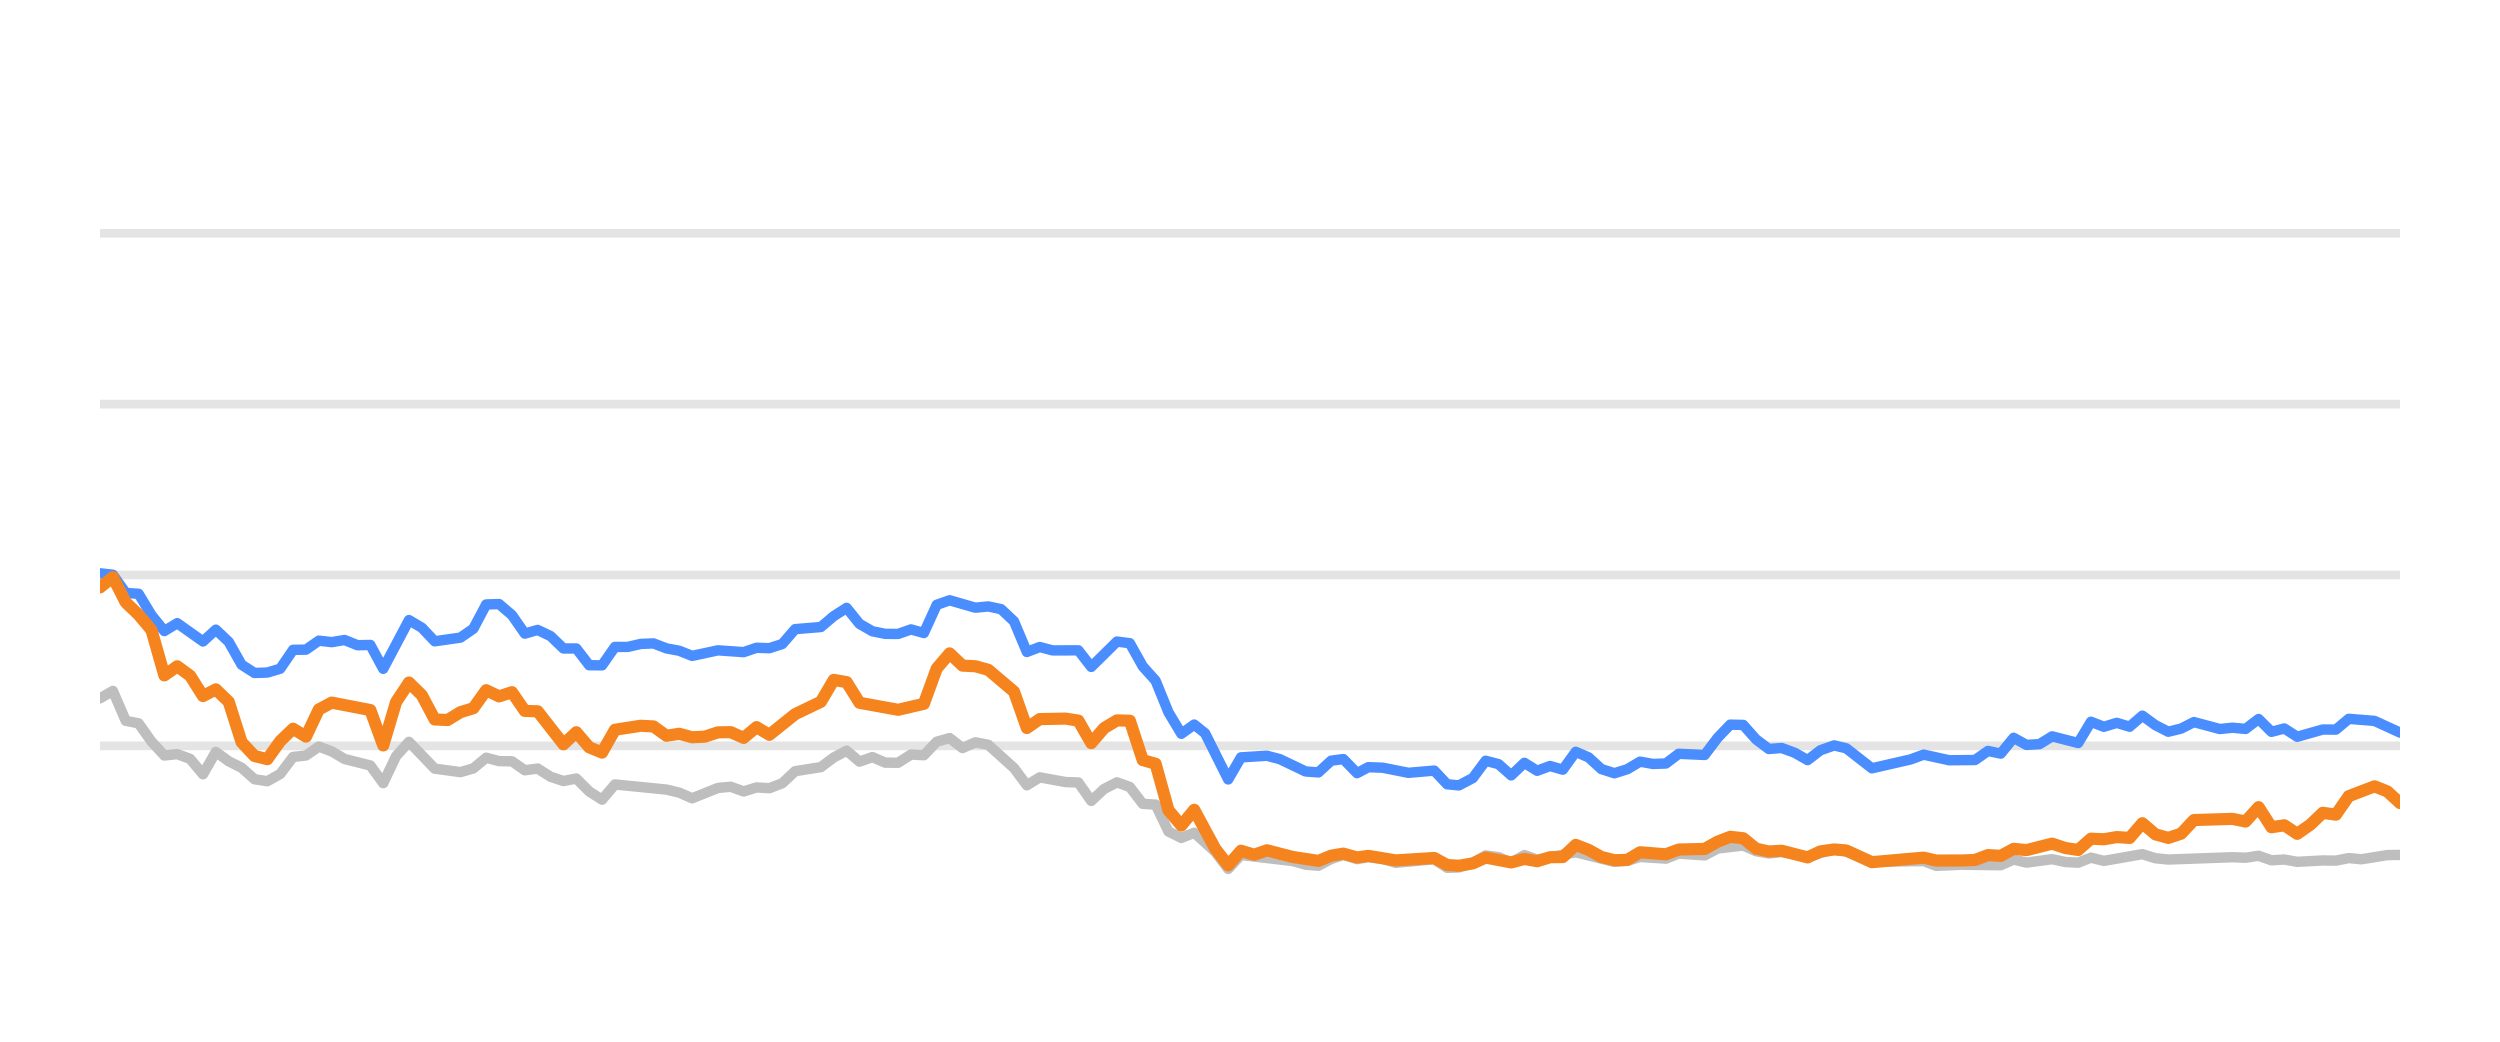
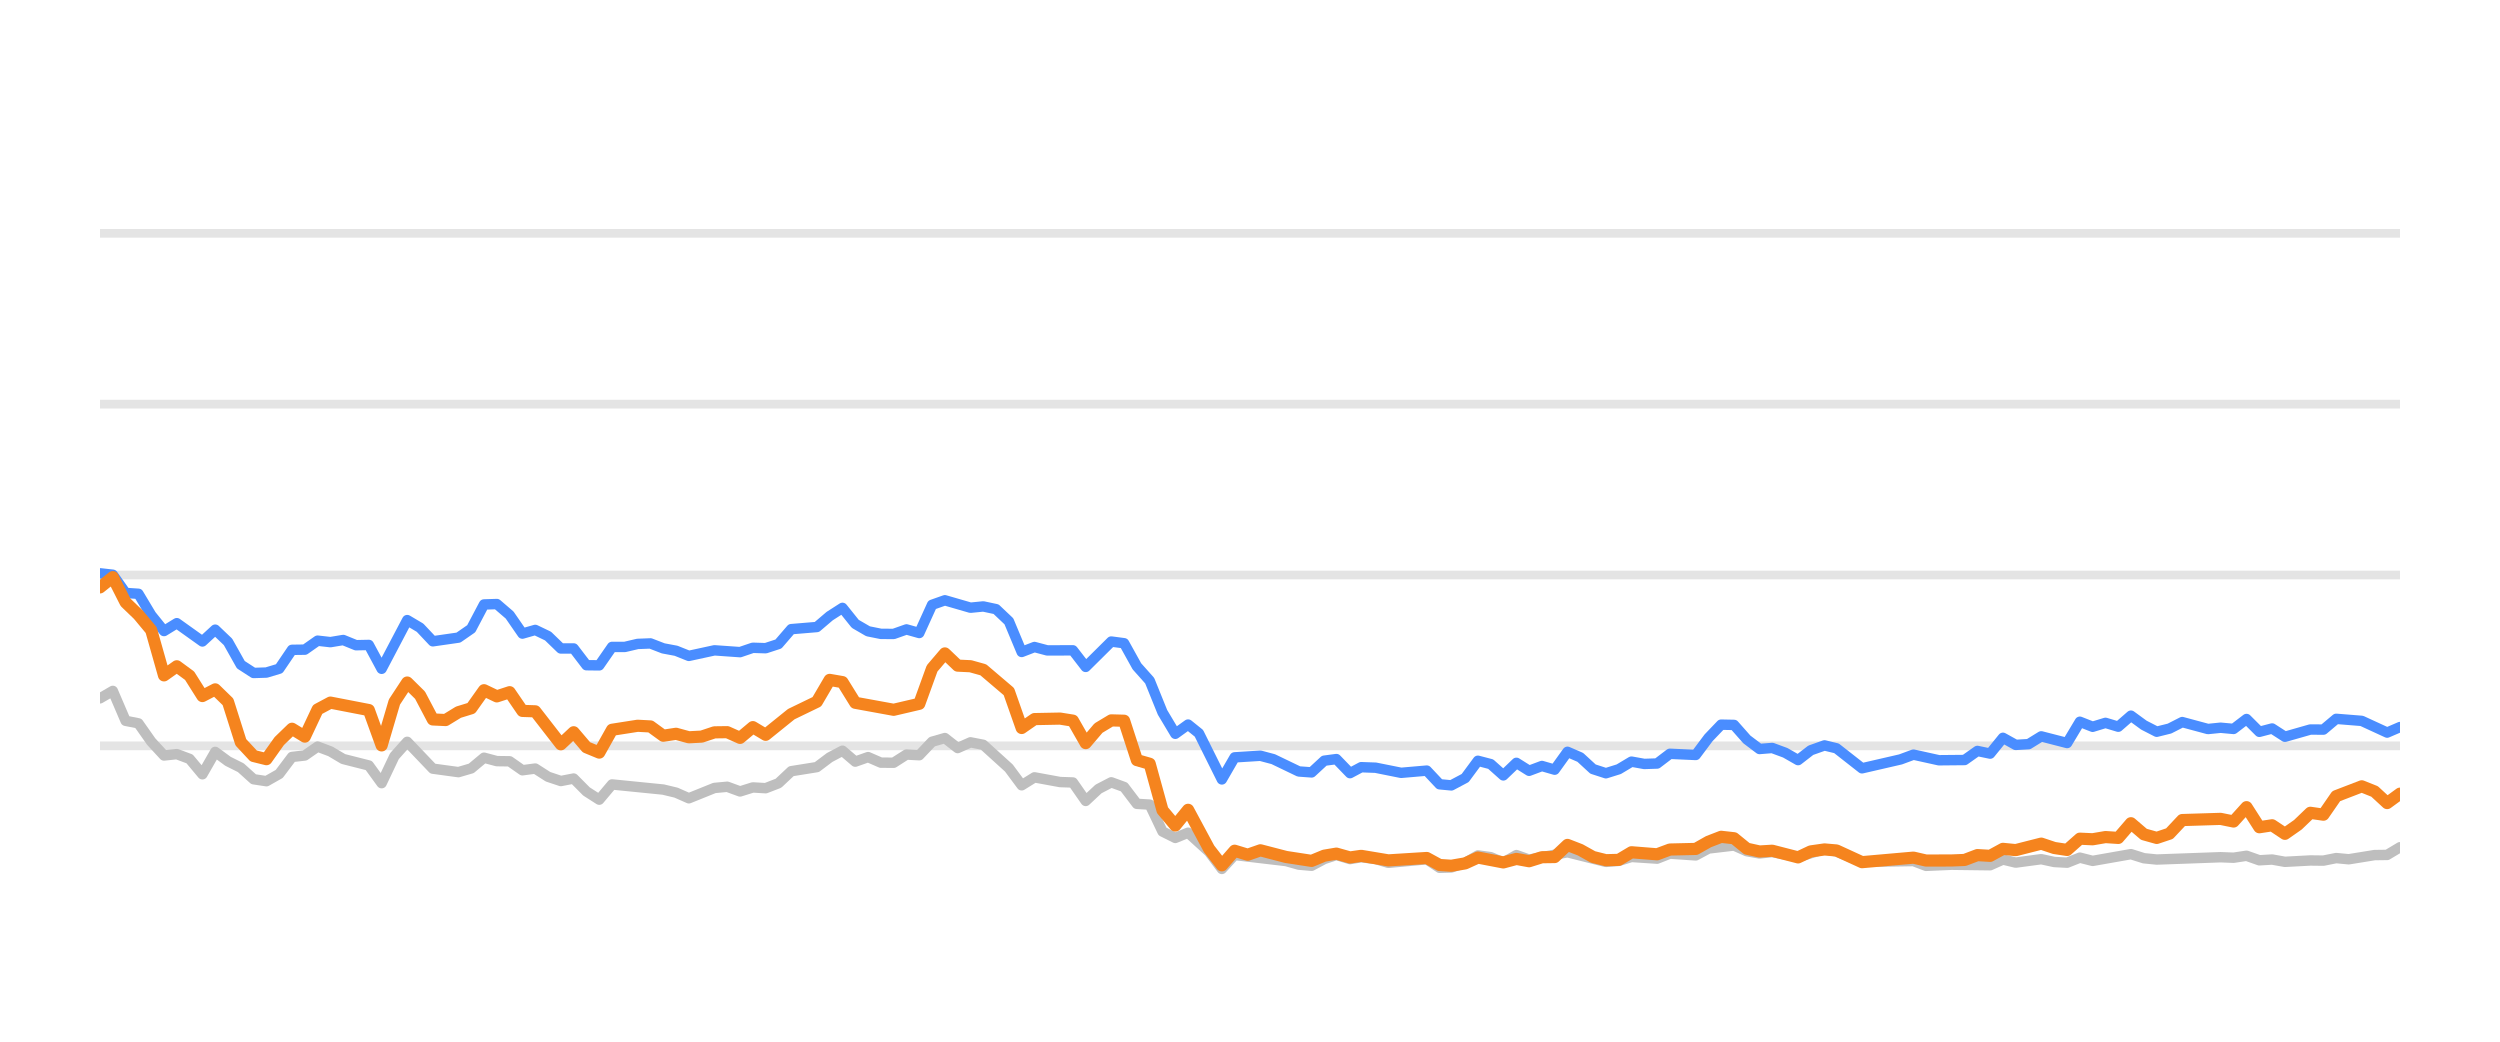
<svg xmlns="http://www.w3.org/2000/svg" width="144pt" height="60pt" viewBox="0 0 144 60" version="1.1">
  <defs>
    <style type="text/css">*{stroke-linejoin: round; stroke-linecap: butt}</style>
  </defs>
  <g id="figure_1">
    <g id="patch_1">
      <path d="M 0 60  L 144 60  L 144 0  L 0 0  L 0 60  z " style="fill: none; opacity: 0" />
    </g>
    <g id="axes_1">
      <g id="patch_2">
        <path d="M 5.76 52.8  L 138.24 52.8  L 138.24 3.6  L 5.76 3.6  L 5.76 52.8  z " style="fill: none" />
      </g>
      <g id="matplotlib.axis_1" />
      <g id="matplotlib.axis_2" />
      <g id="line2d_1">
-         <path d="M 5.76 42.96  L 138.24 42.96  " clip-path="url(#p2bad7fcdfb)" style="fill: none; stroke: #b2b2b2; stroke-opacity: 0.35; stroke-width: 0.5; stroke-linecap: square" />
+         <path d="M 5.76 42.96  L 138.24 42.96  " clip-path="url(#p4709e48852)" style="fill: none; stroke: #b2b2b2; stroke-opacity: 0.35; stroke-width: 0.5; stroke-linecap: square" />
      </g>
      <g id="line2d_2">
-         <path d="M 5.76 33.12  L 138.24 33.12  " clip-path="url(#p2bad7fcdfb)" style="fill: none; stroke: #b2b2b2; stroke-opacity: 0.35; stroke-width: 0.5; stroke-linecap: square" />
+         <path d="M 5.76 33.12  L 138.24 33.12  " clip-path="url(#p4709e48852)" style="fill: none; stroke: #b2b2b2; stroke-opacity: 0.35; stroke-width: 0.5; stroke-linecap: square" />
      </g>
      <g id="line2d_3">
-         <path d="M 5.76 23.28  L 138.24 23.28  " clip-path="url(#p2bad7fcdfb)" style="fill: none; stroke: #b2b2b2; stroke-opacity: 0.35; stroke-width: 0.5; stroke-linecap: square" />
+         <path d="M 5.76 23.28  L 138.24 23.28  " clip-path="url(#p4709e48852)" style="fill: none; stroke: #b2b2b2; stroke-opacity: 0.35; stroke-width: 0.5; stroke-linecap: square" />
      </g>
      <g id="line2d_4">
-         <path d="M 5.76 13.44  L 138.24 13.44  " clip-path="url(#p2bad7fcdfb)" style="fill: none; stroke: #b2b2b2; stroke-opacity: 0.35; stroke-width: 0.5; stroke-linecap: square" />
+         <path d="M 5.76 13.44  L 138.24 13.44  " clip-path="url(#p4709e48852)" style="fill: none; stroke: #b2b2b2; stroke-opacity: 0.35; stroke-width: 0.5; stroke-linecap: square" />
      </g>
      <g id="line2d_5">
-         <path d="M 5.76 40.224  L 6.501 39.796  L 7.243 41.518  L 7.984 41.666  L 8.726 42.714  L 9.467 43.516  L 10.209 43.437  L 10.95 43.713  L 11.692 44.598  L 12.433 43.309  L 13.175 43.851  L 13.916 44.22  L 14.658 44.884  L 15.399 44.997  L 16.141 44.579  L 16.882 43.6  L 17.624 43.516  L 18.365 43.004  L 19.107 43.28  L 19.848 43.718  L 21.331 44.092  L 22.073 45.11  L 22.814 43.555  L 23.556 42.729  L 25.039 44.274  L 26.522 44.475  L 27.263 44.259  L 28.005 43.644  L 28.746 43.841  L 29.488 43.851  L 30.229 44.367  L 30.971 44.269  L 31.712 44.741  L 32.454 44.987  L 33.195 44.844  L 33.937 45.587  L 34.678 46.06  L 35.42 45.184  L 38.386 45.479  L 39.127 45.656  L 39.868 45.981  L 41.351 45.386  L 42.093 45.317  L 42.834 45.587  L 43.576 45.356  L 44.317 45.4  L 45.059 45.115  L 45.8 44.421  L 47.283 44.185  L 48.025 43.629  L 48.766 43.24  L 49.508 43.87  L 50.249 43.609  L 50.991 43.929  L 51.732 43.934  L 52.474 43.462  L 53.215 43.501  L 53.957 42.724  L 54.698 42.512  L 55.44 43.088  L 56.181 42.758  L 56.923 42.901  L 58.406 44.239  L 59.147 45.233  L 59.889 44.775  L 61.372 45.046  L 62.113 45.071  L 62.855 46.133  L 63.596 45.445  L 64.338 45.061  L 65.079 45.331  L 65.821 46.301  L 66.562 46.345  L 67.304 47.895  L 68.045 48.264  L 68.787 47.964  L 70.002 49.066  L 70.743 50.05  L 71.481 49.248  L 74.461 49.597  L 75.2 49.804  L 75.941 49.868  L 76.673 49.479  L 77.376 49.248  L 78.165 49.484  L 78.813 49.376  L 79.647 49.479  L 80.387 49.7  L 82.611 49.494  L 83.355 49.986  L 84.034 49.966  L 84.835 49.7  L 85.573 49.272  L 86.314 49.371  L 87.046 49.681  L 87.805 49.253  L 88.538 49.513  L 90.762 49.09  L 92.988 49.646  L 93.731 49.587  L 94.468 49.361  L 95.954 49.459  L 96.694 49.169  L 98.19 49.272  L 98.934 48.874  L 100.409 48.702  L 101.151 49.031  L 101.885 49.159  L 102.622 49.08  L 104.118 49.366  L 105.649 48.908  L 106.345 49.051  L 107.822 49.646  L 110.801 49.597  L 111.533 49.873  L 113.011 49.809  L 115.243 49.838  L 115.986 49.509  L 116.725 49.686  L 118.203 49.489  L 118.958 49.651  L 119.703 49.691  L 120.44 49.4  L 121.181 49.587  L 123.399 49.199  L 124.15 49.435  L 124.894 49.509  L 128.592 49.376  L 129.345 49.405  L 130.094 49.292  L 130.837 49.553  L 131.577 49.509  L 132.32 49.641  L 133.792 49.563  L 134.548 49.572  L 135.289 49.425  L 136.015 49.494  L 137.511 49.253  L 138.24 49.243  L 138.24 49.243  " clip-path="url(#p2bad7fcdfb)" style="fill: none; stroke: #bebebe; stroke-width: 0.6; stroke-linecap: round" />
+         <path d="M 5.76 40.224  L 6.497 39.796  L 7.235 41.518  L 7.972 41.666  L 8.709 42.714  L 9.447 43.516  L 10.184 43.437  L 10.921 43.713  L 11.659 44.598  L 12.396 43.309  L 13.133 43.851  L 13.871 44.22  L 14.608 44.884  L 15.346 44.997  L 16.083 44.579  L 16.82 43.6  L 17.558 43.516  L 18.295 43.004  L 19.032 43.28  L 19.77 43.718  L 21.244 44.092  L 21.982 45.11  L 22.719 43.555  L 23.456 42.729  L 24.931 44.274  L 26.406 44.475  L 27.143 44.259  L 27.88 43.644  L 28.618 43.841  L 29.355 43.851  L 30.092 44.367  L 30.83 44.269  L 31.567 44.741  L 32.304 44.987  L 33.042 44.844  L 33.779 45.587  L 34.517 46.06  L 35.254 45.184  L 38.203 45.479  L 38.941 45.656  L 39.678 45.981  L 41.153 45.386  L 41.89 45.317  L 42.627 45.587  L 43.365 45.356  L 44.102 45.4  L 44.839 45.115  L 45.577 44.421  L 47.051 44.185  L 47.789 43.629  L 48.526 43.24  L 49.263 43.87  L 50.001 43.609  L 50.738 43.929  L 51.475 43.934  L 52.213 43.462  L 52.95 43.501  L 53.688 42.724  L 54.425 42.512  L 55.162 43.088  L 55.9 42.758  L 56.637 42.901  L 58.112 44.239  L 58.849 45.233  L 59.586 44.775  L 61.061 45.046  L 61.798 45.071  L 62.536 46.133  L 63.273 45.445  L 64.01 45.061  L 64.748 45.331  L 65.485 46.301  L 66.222 46.345  L 66.96 47.895  L 67.697 48.264  L 68.434 47.964  L 69.643 49.066  L 70.38 50.05  L 71.114 49.248  L 74.077 49.597  L 74.812 49.804  L 75.549 49.868  L 76.277 49.479  L 76.976 49.248  L 77.76 49.484  L 78.405 49.376  L 79.234 49.479  L 79.97 49.7  L 82.182 49.494  L 82.921 49.986  L 83.597 49.966  L 84.394 49.7  L 85.128 49.272  L 85.864 49.371  L 86.592 49.681  L 87.346 49.253  L 88.076 49.513  L 90.287 49.09  L 92.5 49.646  L 93.24 49.587  L 93.973 49.361  L 95.45 49.459  L 96.186 49.169  L 97.674 49.272  L 98.413 48.874  L 99.88 48.702  L 100.618 49.031  L 101.348 49.159  L 102.081 49.08  L 103.569 49.366  L 105.091 48.908  L 105.783 49.051  L 107.251 49.646  L 110.215 49.597  L 110.942 49.873  L 112.412 49.809  L 114.632 49.838  L 115.37 49.509  L 116.105 49.686  L 117.575 49.489  L 118.326 49.651  L 119.067 49.691  L 119.8 49.4  L 120.536 49.587  L 122.742 49.199  L 123.489 49.435  L 124.228 49.509  L 127.906 49.376  L 128.654 49.405  L 129.4 49.292  L 130.139 49.553  L 130.874 49.509  L 131.613 49.641  L 133.076 49.563  L 133.829 49.572  L 134.566 49.425  L 135.287 49.494  L 136.775 49.253  L 137.5 49.243  L 138.24 48.8  L 138.24 48.8  " clip-path="url(#p4709e48852)" style="fill: none; stroke: #bebebe; stroke-width: 0.6; stroke-linecap: round" />
      </g>
      <g id="line2d_6">
-         <path d="M 5.76 33.022  L 6.501 33.105  L 7.243 34.153  L 7.984 34.202  L 8.726 35.432  L 9.467 36.348  L 10.209 35.895  L 11.692 36.948  L 12.433 36.269  L 13.175 36.972  L 13.916 38.286  L 14.658 38.763  L 15.399 38.739  L 16.141 38.517  L 16.882 37.43  L 17.624 37.42  L 18.365 36.903  L 19.107 36.987  L 19.848 36.864  L 20.59 37.164  L 21.331 37.149  L 22.073 38.522  L 23.556 35.718  L 24.297 36.156  L 25.039 36.938  L 26.522 36.726  L 27.263 36.215  L 28.005 34.817  L 28.746 34.793  L 29.488 35.427  L 30.229 36.495  L 30.971 36.284  L 31.712 36.638  L 32.454 37.351  L 33.195 37.351  L 33.937 38.316  L 34.678 38.325  L 35.42 37.263  L 36.161 37.263  L 36.903 37.09  L 37.644 37.061  L 38.386 37.346  L 39.127 37.484  L 39.868 37.779  L 41.351 37.459  L 42.834 37.563  L 43.576 37.312  L 44.317 37.336  L 45.059 37.095  L 45.8 36.239  L 47.283 36.116  L 48.025 35.487  L 48.766 35.014  L 49.508 35.934  L 50.249 36.362  L 50.991 36.51  L 51.732 36.515  L 52.474 36.254  L 53.215 36.461  L 53.957 34.837  L 54.698 34.576  L 56.181 35.004  L 56.923 34.931  L 57.664 35.088  L 58.406 35.787  L 59.147 37.553  L 59.889 37.268  L 60.63 37.464  L 62.113 37.459  L 62.855 38.414  L 64.338 36.953  L 65.079 37.051  L 65.821 38.379  L 66.562 39.206  L 67.304 41.031  L 68.045 42.266  L 68.787 41.735  L 69.413 42.237  L 70.743 44.894  L 71.481 43.624  L 72.975 43.531  L 73.721 43.728  L 75.2 44.436  L 75.941 44.49  L 76.673 43.816  L 77.376 43.723  L 78.165 44.534  L 78.813 44.19  L 79.647 44.22  L 81.124 44.515  L 82.611 44.387  L 83.355 45.174  L 84.034 45.238  L 84.835 44.815  L 85.573 43.821  L 86.314 44.013  L 87.046 44.662  L 87.805 43.939  L 88.538 44.397  L 89.282 44.121  L 90.019 44.333  L 90.762 43.304  L 91.503 43.624  L 92.239 44.298  L 92.988 44.539  L 93.731 44.308  L 94.468 43.87  L 95.209 44.003  L 95.954 43.978  L 96.694 43.418  L 98.19 43.486  L 98.934 42.498  L 99.662 41.74  L 100.409 41.755  L 101.151 42.591  L 101.885 43.142  L 102.622 43.083  L 103.375 43.359  L 104.118 43.782  L 104.853 43.216  L 105.649 42.935  L 106.345 43.103  L 107.822 44.254  L 110.054 43.742  L 110.801 43.467  L 112.275 43.791  L 113.763 43.777  L 114.507 43.255  L 115.243 43.408  L 115.986 42.498  L 116.725 42.906  L 117.473 42.862  L 118.203 42.414  L 119.703 42.798  L 120.44 41.573  L 121.181 41.863  L 121.926 41.637  L 122.666 41.858  L 123.399 41.223  L 124.15 41.769  L 124.894 42.148  L 125.632 41.966  L 126.371 41.592  L 127.859 41.991  L 128.592 41.917  L 129.345 41.986  L 130.094 41.415  L 130.837 42.153  L 131.577 41.961  L 132.32 42.438  L 133.792 42.02  L 134.548 42.025  L 135.289 41.405  L 136.769 41.523  L 138.24 42.197  L 138.24 42.197  " clip-path="url(#p2bad7fcdfb)" style="fill: none; stroke: #4a8dff; stroke-width: 0.6; stroke-linecap: round" />
+         <path d="M 5.76 33.022  L 6.497 33.105  L 7.235 34.153  L 7.972 34.202  L 8.709 35.432  L 9.447 36.348  L 10.184 35.895  L 11.659 36.948  L 12.396 36.269  L 13.133 36.972  L 13.871 38.286  L 14.608 38.763  L 15.346 38.739  L 16.083 38.517  L 16.82 37.43  L 17.558 37.42  L 18.295 36.903  L 19.032 36.987  L 19.77 36.864  L 20.507 37.164  L 21.244 37.149  L 21.982 38.522  L 23.456 35.718  L 24.194 36.156  L 24.931 36.938  L 26.406 36.726  L 27.143 36.215  L 27.88 34.817  L 28.618 34.793  L 29.355 35.427  L 30.092 36.495  L 30.83 36.284  L 31.567 36.638  L 32.304 37.351  L 33.042 37.351  L 33.779 38.316  L 34.517 38.325  L 35.254 37.263  L 35.991 37.263  L 36.729 37.09  L 37.466 37.061  L 38.203 37.346  L 38.941 37.484  L 39.678 37.779  L 41.153 37.459  L 42.627 37.563  L 43.365 37.312  L 44.102 37.336  L 44.839 37.095  L 45.577 36.239  L 47.051 36.116  L 47.789 35.487  L 48.526 35.014  L 49.263 35.934  L 50.001 36.362  L 50.738 36.51  L 51.475 36.515  L 52.213 36.254  L 52.95 36.461  L 53.688 34.837  L 54.425 34.576  L 55.9 35.004  L 56.637 34.931  L 57.374 35.088  L 58.112 35.787  L 58.849 37.553  L 59.586 37.268  L 60.324 37.464  L 61.798 37.459  L 62.536 38.414  L 64.01 36.953  L 64.748 37.051  L 65.485 38.379  L 66.222 39.206  L 66.96 41.031  L 67.697 42.266  L 68.434 41.735  L 69.057 42.237  L 70.38 44.894  L 71.114 43.624  L 72.6 43.531  L 73.341 43.728  L 74.812 44.436  L 75.549 44.49  L 76.277 43.816  L 76.976 43.723  L 77.76 44.534  L 78.405 44.19  L 79.234 44.22  L 80.703 44.515  L 82.182 44.387  L 82.921 45.174  L 83.597 45.238  L 84.394 44.815  L 85.128 43.821  L 85.864 44.013  L 86.592 44.662  L 87.346 43.939  L 88.076 44.397  L 88.815 44.121  L 89.548 44.333  L 90.287 43.304  L 91.024 43.624  L 91.756 44.298  L 92.5 44.539  L 93.24 44.308  L 93.973 43.87  L 94.71 44.003  L 95.45 43.978  L 96.186 43.418  L 97.674 43.486  L 98.413 42.498  L 99.138 41.74  L 99.88 41.755  L 100.618 42.591  L 101.348 43.142  L 102.081 43.083  L 102.83 43.359  L 103.569 43.782  L 104.299 43.216  L 105.091 42.935  L 105.783 43.103  L 107.251 44.254  L 109.471 43.742  L 110.215 43.467  L 111.68 43.791  L 113.16 43.777  L 113.899 43.255  L 114.632 43.408  L 115.37 42.498  L 116.105 42.906  L 116.849 42.862  L 117.575 42.414  L 119.067 42.798  L 119.8 41.573  L 120.536 41.863  L 121.277 41.637  L 122.013 41.858  L 122.742 41.223  L 123.489 41.769  L 124.228 42.148  L 124.962 41.966  L 125.697 41.592  L 127.177 41.991  L 127.906 41.917  L 128.654 41.986  L 129.4 41.415  L 130.139 42.153  L 130.874 41.961  L 131.613 42.438  L 133.076 42.02  L 133.829 42.025  L 134.566 41.405  L 136.037 41.523  L 137.5 42.197  L 138.24 41.878  L 138.24 41.878  " clip-path="url(#p4709e48852)" style="fill: none; stroke: #4a8dff; stroke-width: 0.6; stroke-linecap: round" />
      </g>
      <g id="line2d_7">
-         <path d="M 5.76 33.833  L 6.501 33.243  L 7.243 34.699  L 7.984 35.408  L 8.726 36.293  L 9.467 38.901  L 10.209 38.379  L 10.95 38.921  L 11.692 40.092  L 12.433 39.708  L 13.175 40.426  L 13.916 42.753  L 14.658 43.545  L 15.399 43.728  L 16.141 42.689  L 16.882 41.976  L 17.624 42.429  L 18.365 40.864  L 19.107 40.47  L 21.331 40.899  L 22.073 42.935  L 22.814 40.436  L 23.556 39.314  L 24.297 40.042  L 25.039 41.44  L 25.78 41.474  L 26.522 41.022  L 27.263 40.795  L 28.005 39.757  L 28.746 40.111  L 29.488 39.87  L 30.229 40.948  L 30.971 40.972  L 32.454 42.871  L 33.195 42.178  L 33.937 43.044  L 34.678 43.349  L 35.42 42.035  L 36.903 41.804  L 37.644 41.843  L 38.386 42.379  L 39.127 42.266  L 39.868 42.468  L 40.61 42.429  L 41.351 42.183  L 42.093 42.173  L 42.834 42.502  L 43.576 41.883  L 44.317 42.325  L 45.8 41.135  L 47.283 40.421  L 48.025 39.162  L 48.766 39.29  L 49.508 40.48  L 51.732 40.884  L 53.215 40.539  L 53.957 38.502  L 54.698 37.637  L 55.44 38.34  L 56.181 38.375  L 56.923 38.581  L 58.406 39.836  L 59.147 41.932  L 59.889 41.42  L 61.372 41.391  L 62.113 41.509  L 62.855 42.803  L 63.596 41.937  L 64.338 41.494  L 65.079 41.514  L 65.821 43.782  L 66.562 43.993  L 67.304 46.67  L 68.045 47.55  L 68.787 46.645  L 70.002 48.894  L 70.743 49.843  L 71.481 49.002  L 72.24 49.233  L 72.975 48.977  L 74.461 49.361  L 75.941 49.587  L 76.673 49.287  L 77.376 49.169  L 78.165 49.39  L 78.813 49.297  L 80.387 49.558  L 82.611 49.42  L 83.355 49.823  L 84.034 49.868  L 84.835 49.73  L 85.573 49.395  L 87.046 49.676  L 87.805 49.474  L 88.538 49.607  L 89.282 49.376  L 90.019 49.366  L 90.762 48.667  L 91.503 48.953  L 92.239 49.361  L 92.988 49.548  L 93.731 49.528  L 94.468 49.09  L 95.954 49.208  L 96.694 48.933  L 98.19 48.898  L 98.934 48.48  L 99.662 48.2  L 100.409 48.283  L 101.151 48.884  L 101.885 49.046  L 102.622 49.002  L 104.118 49.386  L 104.853 49.041  L 105.649 48.928  L 106.345 48.987  L 107.822 49.661  L 110.801 49.4  L 111.533 49.568  L 113.011 49.563  L 113.763 49.533  L 114.507 49.253  L 115.243 49.297  L 115.986 48.894  L 116.725 48.967  L 118.203 48.593  L 118.958 48.844  L 119.703 48.957  L 120.44 48.308  L 121.181 48.342  L 121.926 48.215  L 122.666 48.264  L 123.399 47.418  L 124.15 48.057  L 124.894 48.264  L 125.632 48.018  L 126.371 47.235  L 128.592 47.167  L 129.345 47.319  L 130.094 46.493  L 130.837 47.649  L 131.577 47.536  L 132.32 48.028  L 133.069 47.506  L 133.792 46.817  L 134.548 46.926  L 135.289 45.858  L 136.769 45.292  L 137.511 45.587  L 138.24 46.256  L 138.24 46.256  " clip-path="url(#p2bad7fcdfb)" style="fill: none; stroke: #f5841e; stroke-width: 0.7; stroke-linecap: round" />
+         <path d="M 5.76 33.833  L 6.497 33.243  L 7.235 34.699  L 7.972 35.408  L 8.709 36.293  L 9.447 38.901  L 10.184 38.379  L 10.921 38.921  L 11.659 40.092  L 12.396 39.708  L 13.133 40.426  L 13.871 42.753  L 14.608 43.545  L 15.346 43.728  L 16.083 42.689  L 16.82 41.976  L 17.558 42.429  L 18.295 40.864  L 19.032 40.47  L 21.244 40.899  L 21.982 42.935  L 22.719 40.436  L 23.456 39.314  L 24.194 40.042  L 24.931 41.44  L 25.668 41.474  L 26.406 41.022  L 27.143 40.795  L 27.88 39.757  L 28.618 40.111  L 29.355 39.87  L 30.092 40.948  L 30.83 40.972  L 32.304 42.871  L 33.042 42.178  L 33.779 43.044  L 34.517 43.349  L 35.254 42.035  L 36.729 41.804  L 37.466 41.843  L 38.203 42.379  L 38.941 42.266  L 39.678 42.468  L 40.415 42.429  L 41.153 42.183  L 41.89 42.173  L 42.627 42.502  L 43.365 41.883  L 44.102 42.325  L 45.577 41.135  L 47.051 40.421  L 47.789 39.162  L 48.526 39.29  L 49.263 40.48  L 51.475 40.884  L 52.95 40.539  L 53.688 38.502  L 54.425 37.637  L 55.162 38.34  L 55.9 38.375  L 56.637 38.581  L 58.112 39.836  L 58.849 41.932  L 59.586 41.42  L 61.061 41.391  L 61.798 41.509  L 62.536 42.803  L 63.273 41.937  L 64.01 41.494  L 64.748 41.514  L 65.485 43.782  L 66.222 43.993  L 66.96 46.67  L 67.697 47.55  L 68.434 46.645  L 69.643 48.894  L 70.38 49.843  L 71.114 49.002  L 71.868 49.233  L 72.6 48.977  L 74.077 49.361  L 75.549 49.587  L 76.277 49.287  L 76.976 49.169  L 77.76 49.39  L 78.405 49.297  L 79.97 49.558  L 82.182 49.42  L 82.921 49.823  L 83.597 49.868  L 84.394 49.73  L 85.128 49.395  L 86.592 49.676  L 87.346 49.474  L 88.076 49.607  L 88.815 49.376  L 89.548 49.366  L 90.287 48.667  L 91.024 48.953  L 91.756 49.361  L 92.5 49.548  L 93.24 49.528  L 93.973 49.09  L 95.45 49.208  L 96.186 48.933  L 97.674 48.898  L 98.413 48.48  L 99.138 48.2  L 99.88 48.283  L 100.618 48.884  L 101.348 49.046  L 102.081 49.002  L 103.569 49.386  L 104.299 49.041  L 105.091 48.928  L 105.783 48.987  L 107.251 49.661  L 110.215 49.4  L 110.942 49.568  L 112.412 49.563  L 113.16 49.533  L 113.899 49.253  L 114.632 49.297  L 115.37 48.894  L 116.105 48.967  L 117.575 48.593  L 118.326 48.844  L 119.067 48.957  L 119.8 48.308  L 120.536 48.342  L 121.277 48.215  L 122.013 48.264  L 122.742 47.418  L 123.489 48.057  L 124.228 48.264  L 124.962 48.018  L 125.697 47.235  L 127.906 47.167  L 128.654 47.319  L 129.4 46.493  L 130.139 47.649  L 130.874 47.536  L 131.613 48.028  L 132.358 47.506  L 133.076 46.817  L 133.829 46.926  L 134.566 45.858  L 136.037 45.292  L 136.775 45.587  L 137.5 46.256  L 138.24 45.715  L 138.24 45.715  " clip-path="url(#p4709e48852)" style="fill: none; stroke: #f5841e; stroke-width: 0.7; stroke-linecap: round" />
      </g>
    </g>
  </g>
  <defs>
-     <clipPath id="p2bad7fcdfb">
+     <clipPath id="p4709e48852">
      <rect x="5.76" y="3.6" width="132.48" height="49.2" />
    </clipPath>
  </defs>
</svg>
